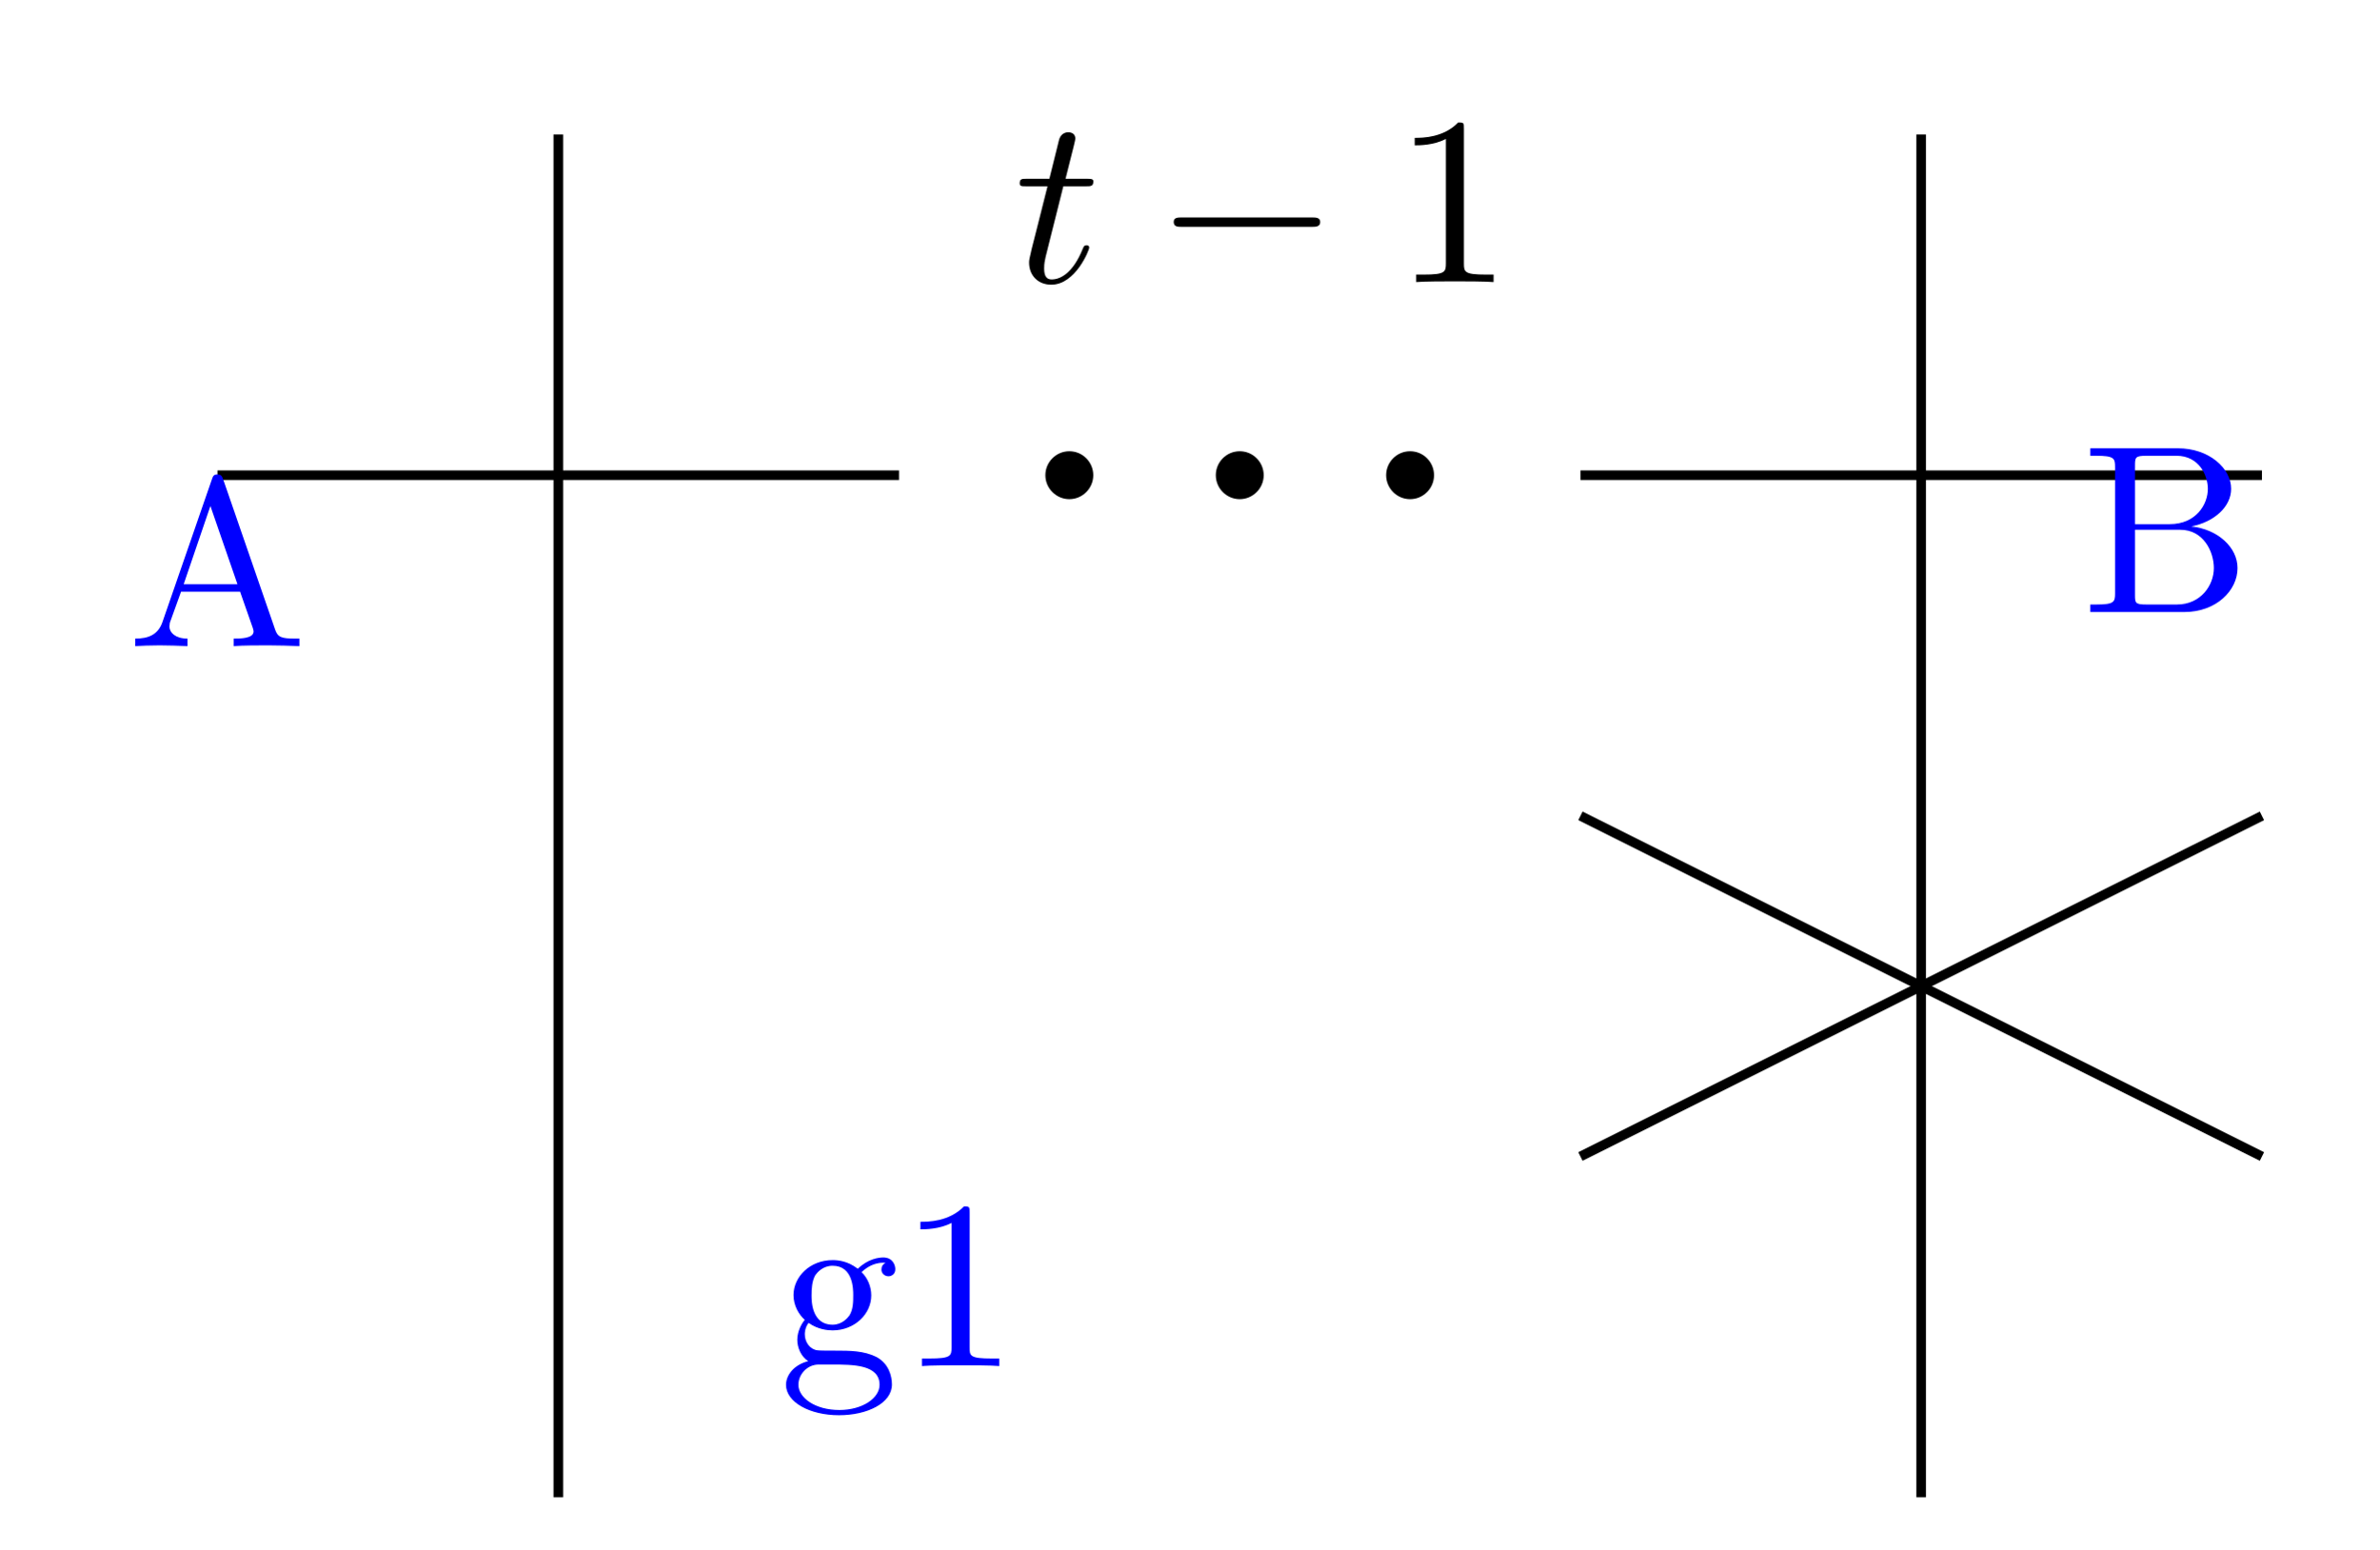
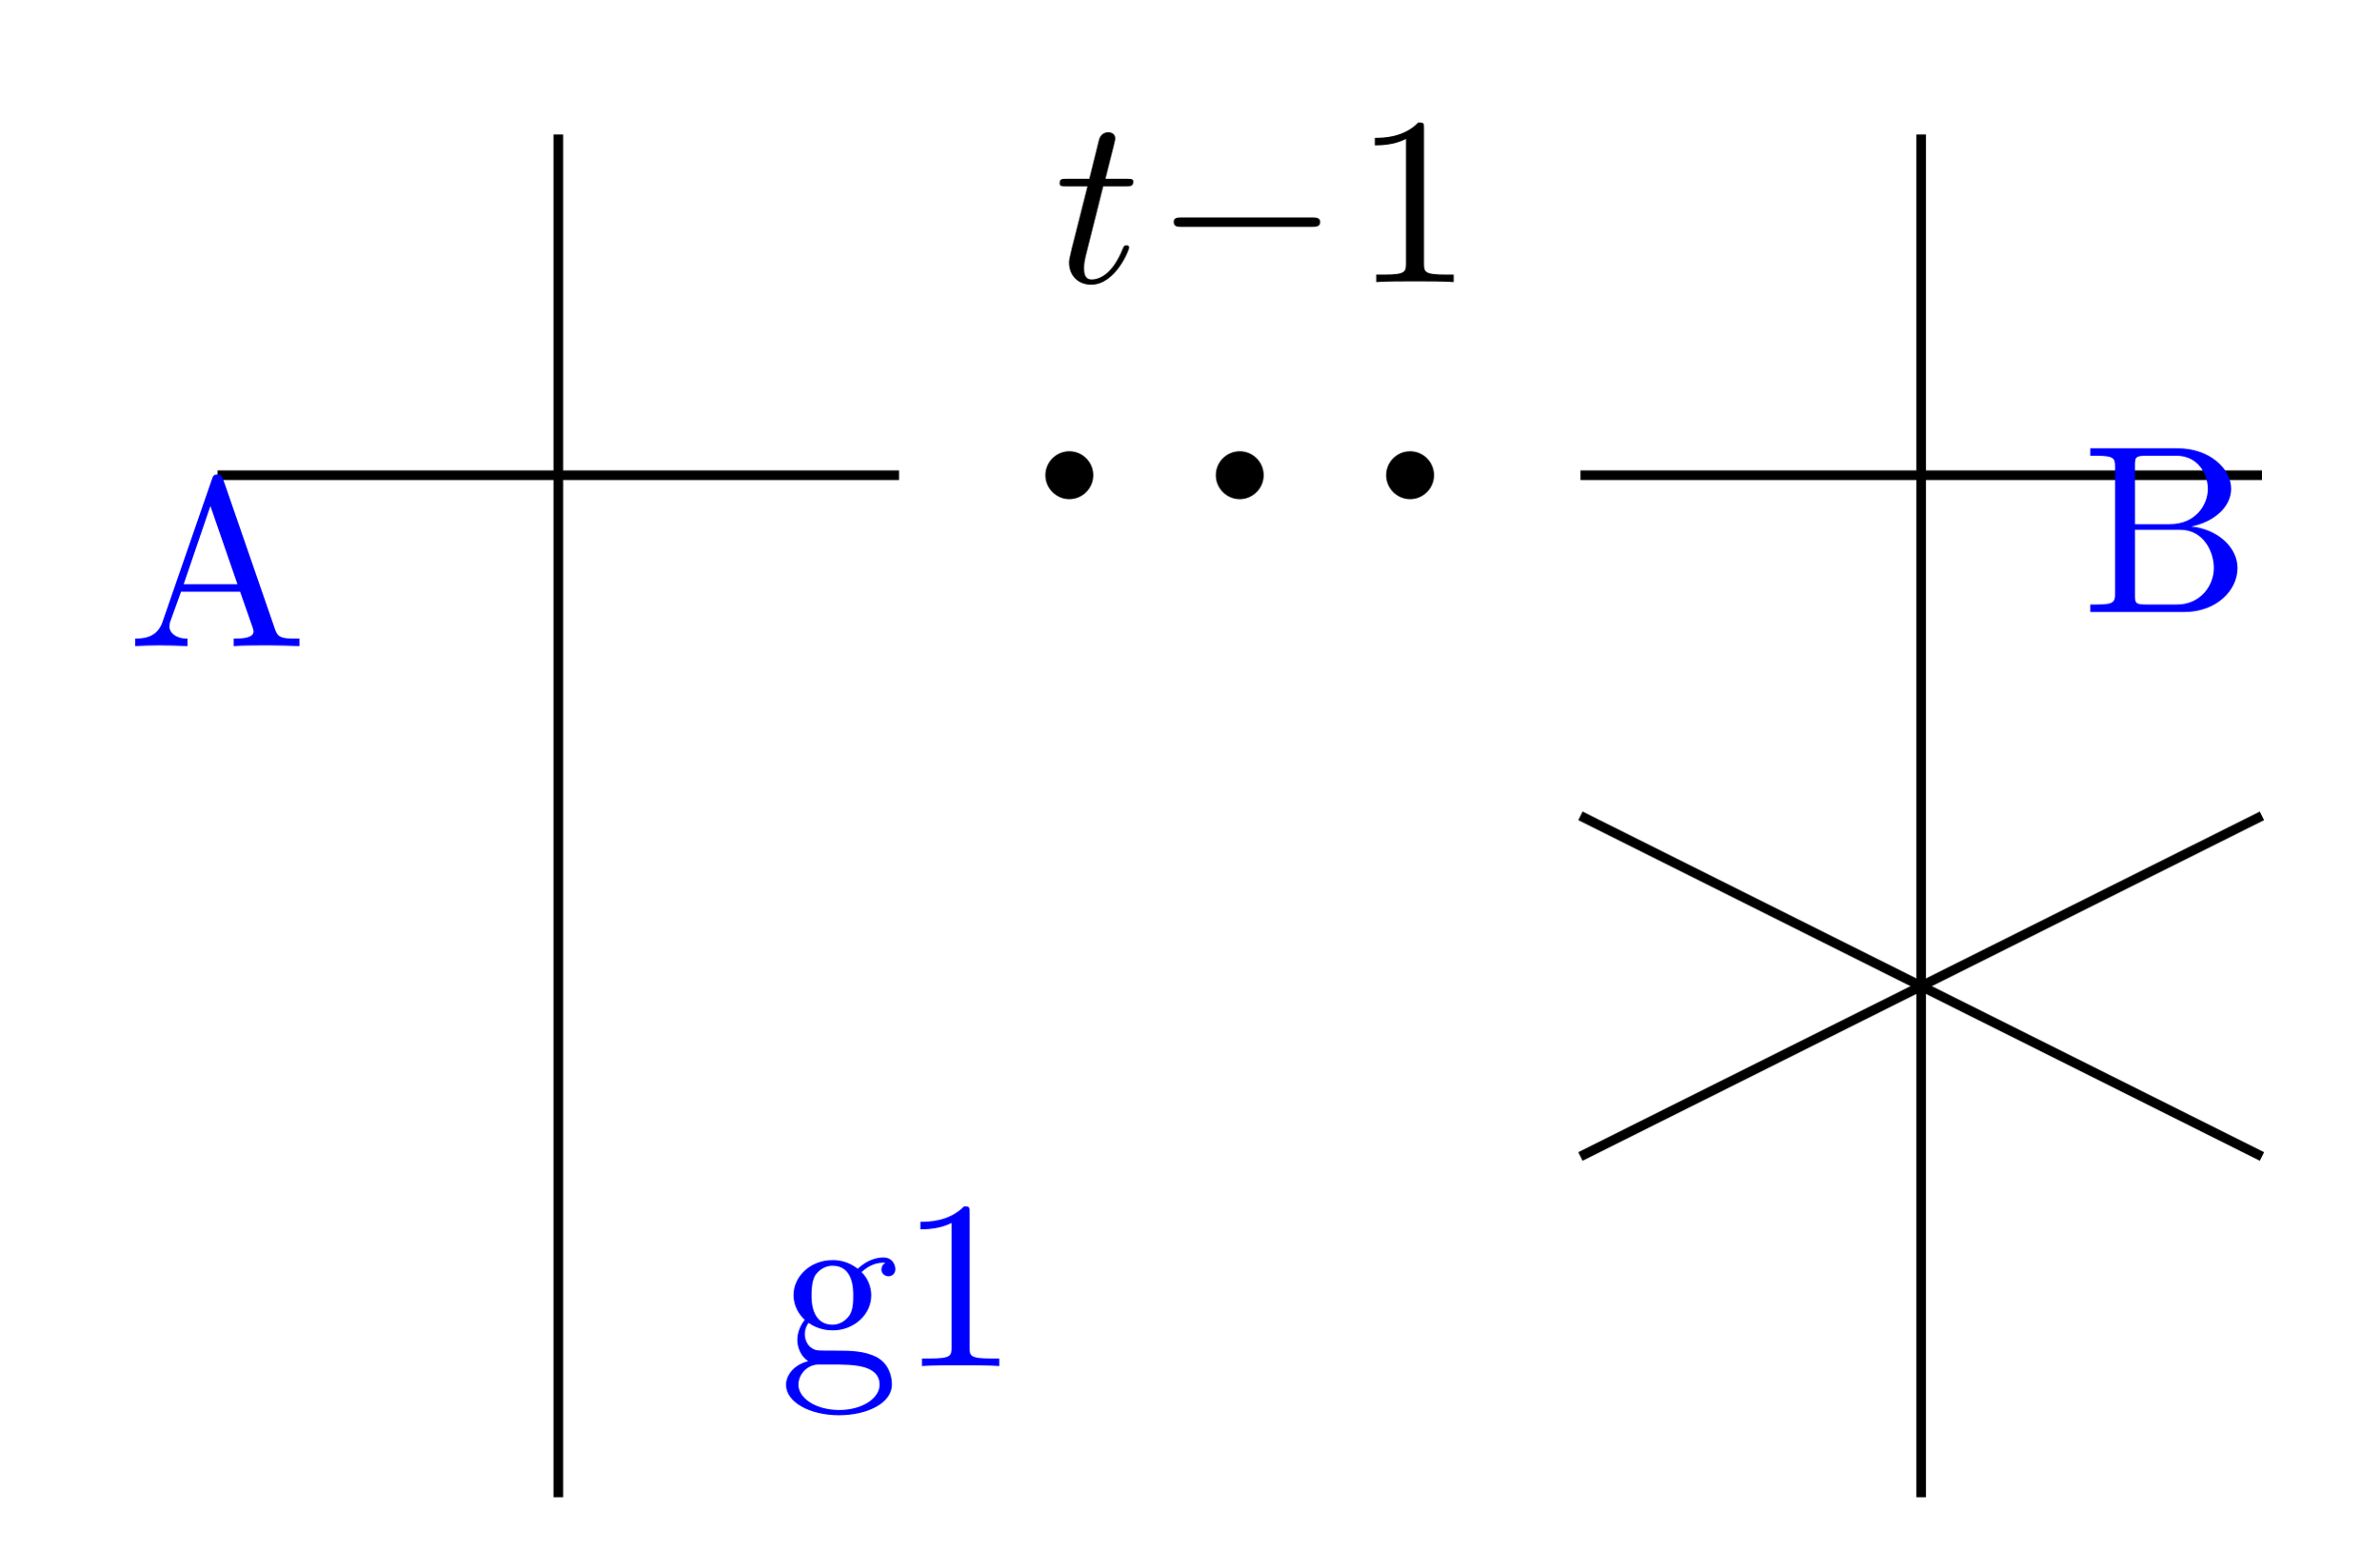
<svg xmlns="http://www.w3.org/2000/svg" xmlns:xlink="http://www.w3.org/1999/xlink" width="98.961pt" height="64.48pt" viewBox="0 0 98.961 64.48" version="1.1" id="svg73">
  <defs id="defs25">
    <g id="g20">
      <g id="glyph-0-0">
        <path d="M 2.047 -3.984 L 2.984 -3.984 C 3.188 -3.984 3.297 -3.984 3.297 -4.188 C 3.297 -4.297 3.188 -4.297 3.016 -4.297 L 2.141 -4.297 C 2.5 -5.719 2.547 -5.906 2.547 -5.969 C 2.547 -6.141 2.422 -6.234 2.25 -6.234 C 2.219 -6.234 1.938 -6.234 1.859 -5.875 L 1.469 -4.297 L 0.531 -4.297 C 0.328 -4.297 0.234 -4.297 0.234 -4.109 C 0.234 -3.984 0.312 -3.984 0.516 -3.984 L 1.391 -3.984 C 0.672 -1.156 0.625 -0.984 0.625 -0.812 C 0.625 -0.266 1 0.109 1.547 0.109 C 2.562 0.109 3.125 -1.344 3.125 -1.422 C 3.125 -1.531 3.047 -1.531 3.016 -1.531 C 2.922 -1.531 2.906 -1.5 2.859 -1.391 C 2.438 -0.344 1.906 -0.109 1.562 -0.109 C 1.359 -0.109 1.25 -0.234 1.25 -0.562 C 1.25 -0.812 1.281 -0.875 1.312 -1.047 Z M 2.047 -3.984 " id="path2" />
      </g>
      <g id="glyph-1-0">
        <path d="M 6.562 -2.297 C 6.734 -2.297 6.922 -2.297 6.922 -2.5 C 6.922 -2.688 6.734 -2.688 6.562 -2.688 L 1.172 -2.688 C 1 -2.688 0.828 -2.688 0.828 -2.5 C 0.828 -2.297 1 -2.297 1.172 -2.297 Z M 6.562 -2.297 " id="path5" />
      </g>
      <g id="glyph-2-0">
        <path d="M 2.938 -6.375 C 2.938 -6.625 2.938 -6.641 2.703 -6.641 C 2.078 -6 1.203 -6 0.891 -6 L 0.891 -5.688 C 1.094 -5.688 1.672 -5.688 2.188 -5.953 L 2.188 -0.781 C 2.188 -0.422 2.156 -0.312 1.266 -0.312 L 0.953 -0.312 L 0.953 0 C 1.297 -0.031 2.156 -0.031 2.562 -0.031 C 2.953 -0.031 3.828 -0.031 4.172 0 L 4.172 -0.312 L 3.859 -0.312 C 2.953 -0.312 2.938 -0.422 2.938 -0.781 Z M 2.938 -6.375 " id="path8" />
      </g>
      <g id="glyph-2-1">
        <path d="M 3.969 -6.938 C 3.922 -7.062 3.891 -7.141 3.734 -7.141 C 3.578 -7.141 3.547 -7.078 3.5 -6.938 L 1.438 -0.984 C 1.25 -0.469 0.859 -0.312 0.312 -0.312 L 0.312 0 C 0.547 -0.016 0.984 -0.031 1.328 -0.031 C 1.641 -0.031 2.156 -0.016 2.484 0 L 2.484 -0.312 C 1.984 -0.312 1.734 -0.562 1.734 -0.812 C 1.734 -0.844 1.75 -0.953 1.75 -0.969 L 2.219 -2.266 L 4.672 -2.266 L 5.203 -0.75 C 5.219 -0.703 5.234 -0.641 5.234 -0.609 C 5.234 -0.312 4.672 -0.312 4.406 -0.312 L 4.406 0 C 4.766 -0.031 5.469 -0.031 5.844 -0.031 C 6.266 -0.031 6.734 -0.016 7.141 0 L 7.141 -0.312 L 6.969 -0.312 C 6.375 -0.312 6.234 -0.375 6.125 -0.703 Z M 3.438 -5.828 L 4.562 -2.578 L 2.328 -2.578 Z M 3.438 -5.828 " id="path11" />
      </g>
      <g id="glyph-2-2">
        <path d="M 2.219 -1.719 C 1.344 -1.719 1.344 -2.719 1.344 -2.938 C 1.344 -3.203 1.359 -3.531 1.5 -3.781 C 1.578 -3.891 1.812 -4.172 2.219 -4.172 C 3.078 -4.172 3.078 -3.188 3.078 -2.953 C 3.078 -2.688 3.078 -2.359 2.922 -2.109 C 2.844 -2 2.609 -1.719 2.219 -1.719 Z M 1.062 -1.328 C 1.062 -1.359 1.062 -1.594 1.219 -1.797 C 1.609 -1.516 2.031 -1.484 2.219 -1.484 C 3.141 -1.484 3.828 -2.172 3.828 -2.938 C 3.828 -3.312 3.672 -3.672 3.422 -3.906 C 3.781 -4.25 4.141 -4.297 4.312 -4.297 C 4.344 -4.297 4.391 -4.297 4.422 -4.281 C 4.312 -4.25 4.25 -4.141 4.25 -4.016 C 4.25 -3.844 4.391 -3.734 4.547 -3.734 C 4.641 -3.734 4.828 -3.797 4.828 -4.031 C 4.828 -4.203 4.719 -4.516 4.328 -4.516 C 4.125 -4.516 3.688 -4.453 3.266 -4.047 C 2.844 -4.375 2.438 -4.406 2.219 -4.406 C 1.281 -4.406 0.594 -3.719 0.594 -2.953 C 0.594 -2.516 0.812 -2.141 1.062 -1.922 C 0.938 -1.781 0.75 -1.453 0.75 -1.094 C 0.75 -0.781 0.891 -0.406 1.203 -0.203 C 0.594 -0.047 0.281 0.391 0.281 0.781 C 0.281 1.5 1.266 2.047 2.484 2.047 C 3.656 2.047 4.688 1.547 4.688 0.766 C 4.688 0.422 4.562 -0.094 4.047 -0.375 C 3.516 -0.641 2.938 -0.641 2.328 -0.641 C 2.078 -0.641 1.656 -0.641 1.578 -0.656 C 1.266 -0.703 1.062 -1 1.062 -1.328 Z M 2.5 1.828 C 1.484 1.828 0.797 1.312 0.797 0.781 C 0.797 0.328 1.172 -0.047 1.609 -0.062 L 2.203 -0.062 C 3.062 -0.062 4.172 -0.062 4.172 0.781 C 4.172 1.328 3.469 1.828 2.5 1.828 Z M 2.5 1.828 " id="path14" />
      </g>
      <g id="glyph-2-3">
        <path d="M 2.219 -3.656 L 2.219 -6.094 C 2.219 -6.438 2.234 -6.5 2.703 -6.5 L 3.938 -6.5 C 4.906 -6.5 5.25 -5.656 5.25 -5.125 C 5.25 -4.484 4.766 -3.656 3.656 -3.656 Z M 4.562 -3.562 C 5.531 -3.75 6.219 -4.391 6.219 -5.125 C 6.219 -5.984 5.297 -6.812 4 -6.812 L 0.359 -6.812 L 0.359 -6.5 L 0.594 -6.5 C 1.359 -6.5 1.391 -6.391 1.391 -6.031 L 1.391 -0.781 C 1.391 -0.422 1.359 -0.312 0.594 -0.312 L 0.359 -0.312 L 0.359 0 L 4.266 0 C 5.594 0 6.484 -0.891 6.484 -1.828 C 6.484 -2.688 5.672 -3.438 4.562 -3.562 Z M 3.953 -0.312 L 2.703 -0.312 C 2.234 -0.312 2.219 -0.375 2.219 -0.703 L 2.219 -3.422 L 4.094 -3.422 C 5.078 -3.422 5.5 -2.5 5.5 -1.828 C 5.5 -1.125 4.969 -0.312 3.953 -0.312 Z M 3.953 -0.312 " id="path17" />
      </g>
    </g>
    <clipPath id="clip-0">
      <path clip-rule="nonzero" d="M 60 28 L 98.961 28 L 98.961 54 L 60 54 Z M 60 28 " id="path22" />
    </clipPath>
  </defs>
  <g fill="#000000" fill-opacity="1" id="g29">
-     <use xlink:href="#glyph-0-0" x="42.183" y="11.734" id="use27" />
+     <use xlink:href="#glyph-0-0" x="43.844" y="11.734" id="use27" />
  </g>
  <g fill="#000000" fill-opacity="1" id="g33">
    <use xlink:href="#glyph-1-0" x="47.995" y="11.734" id="use31" />
  </g>
  <g fill="#000000" fill-opacity="1" id="g37">
-     <use xlink:href="#glyph-2-0" x="57.957" y="11.734" id="use35" />
+     <use xlink:href="#glyph-2-0" x="56.297" y="11.734" id="use35" />
  </g>
  <path fill-rule="nonzero" fill="rgb(0%, 0%, 0%)" fill-opacity="1" d="M 45.477 19.77 C 45.477 19.219 45.031 18.773 44.48 18.773 C 43.934 18.773 43.484 19.219 43.484 19.77 C 43.484 20.316 43.934 20.766 44.48 20.766 C 45.031 20.766 45.477 20.316 45.477 19.77 Z M 45.477 19.77 " id="path39" />
  <path fill-rule="nonzero" fill="rgb(0%, 0%, 0%)" fill-opacity="1" d="M 59.652 19.77 C 59.652 19.219 59.207 18.773 58.656 18.773 C 58.105 18.773 57.66 19.219 57.66 19.77 C 57.66 20.316 58.105 20.766 58.656 20.766 C 59.207 20.766 59.652 20.316 59.652 19.77 Z M 59.652 19.77 " id="path41" />
  <path fill-rule="nonzero" fill="rgb(0%, 0%, 0%)" fill-opacity="1" d="M 52.566 19.77 C 52.566 19.219 52.117 18.773 51.57 18.773 C 51.02 18.773 50.574 19.219 50.574 19.77 C 50.574 20.316 51.02 20.766 51.57 20.766 C 52.117 20.766 52.566 20.316 52.566 19.77 Z M 52.566 19.77 " id="path43" />
  <path fill="none" stroke-width="0.399" stroke-linecap="butt" stroke-linejoin="miter" stroke="rgb(0%, 0%, 0%)" stroke-opacity="1" stroke-miterlimit="10" d="M -56.695 42.518 L -28.347 42.518 " transform="matrix(1, 0, 0, -1, 65.742, 62.288)" id="path45" />
  <path fill="none" stroke-width="0.399" stroke-linecap="butt" stroke-linejoin="miter" stroke="rgb(0%, 0%, 0%)" stroke-opacity="1" stroke-miterlimit="10" d="M -42.519 56.694 L -42.519 -0.001 " transform="matrix(1, 0, 0, -1, 65.742, 62.288)" id="path47" />
  <g fill="#0000ff" fill-opacity="1" id="g51">
    <use xlink:href="#glyph-2-1" x="5.313" y="26.879" id="use49" />
  </g>
  <g fill="#0000ff" fill-opacity="1" id="g57">
    <use xlink:href="#glyph-2-2" x="32.414" y="56.831" id="use53" />
    <use xlink:href="#glyph-2-0" x="37.395" y="56.831" id="use55" />
  </g>
  <path fill="none" stroke-width="0.399" stroke-linecap="butt" stroke-linejoin="miter" stroke="rgb(0%, 0%, 0%)" stroke-opacity="1" stroke-miterlimit="10" d="M 0 42.518 L 28.348 42.518 " transform="matrix(1, 0, 0, -1, 65.742, 62.288)" id="path59" />
  <path fill="none" stroke-width="0.399" stroke-linecap="butt" stroke-linejoin="miter" stroke="rgb(0%, 0%, 0%)" stroke-opacity="1" stroke-miterlimit="10" d="M 14.172 56.694 L 14.172 -0.001 " transform="matrix(1, 0, 0, -1, 65.742, 62.288)" id="path61" />
  <g clip-path="url(#clip-0)" id="g67">
    <path fill="none" stroke-width="0.399" stroke-linecap="butt" stroke-linejoin="miter" stroke="#000000" stroke-opacity="1" stroke-miterlimit="10" d="M 1.875e-4,28.347 28.348,14.175" transform="matrix(1,0,0,-1,65.742,62.288)" id="path63" />
    <path fill="none" stroke-width="0.399" stroke-linecap="butt" stroke-linejoin="miter" stroke="#000000" stroke-opacity="1" stroke-miterlimit="10" d="M 1.875e-4,14.175 28.348,28.347" transform="matrix(1,0,0,-1,65.742,62.288)" id="path65" />
  </g>
  <g fill="#0000ff" fill-opacity="1" id="g71">
    <use xlink:href="#glyph-2-3" x="86.591" y="25.461" id="use69" />
  </g>
</svg>
